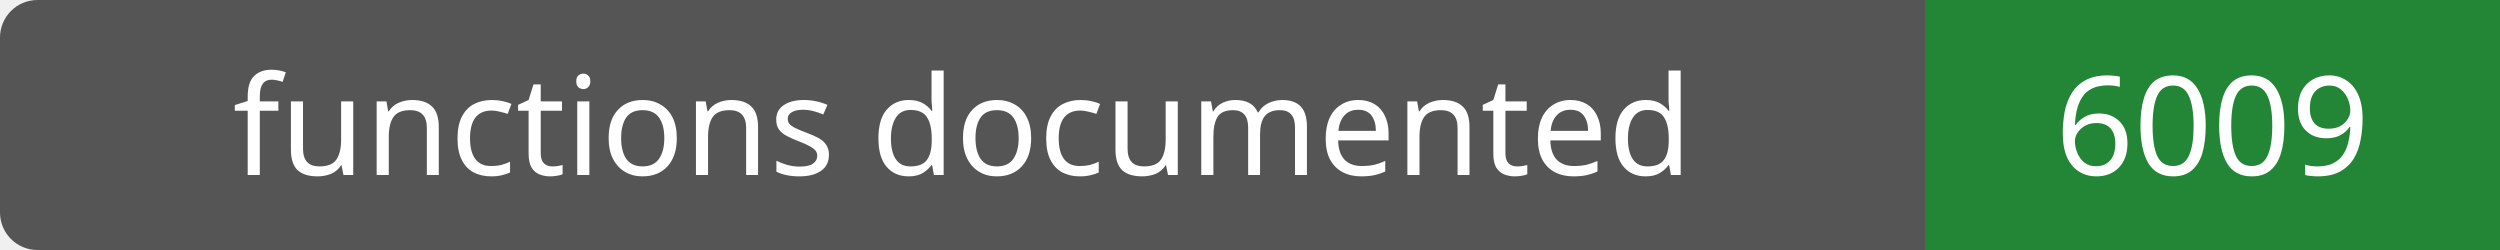
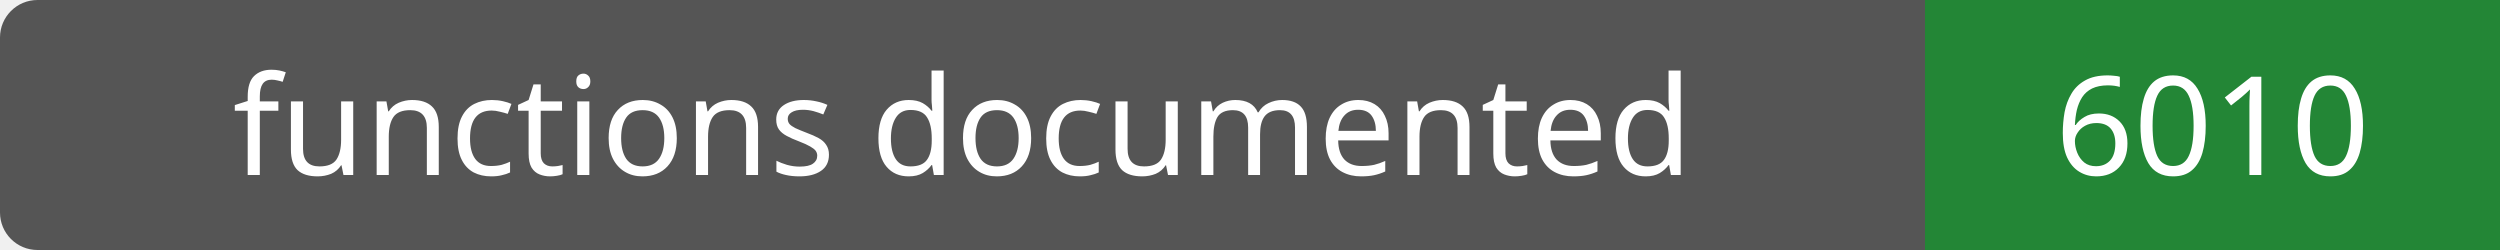
- <svg xmlns="http://www.w3.org/2000/svg" width="200" height="20" role="img" aria-label="functions documented: 6009">
+ <svg xmlns="http://www.w3.org/2000/svg" width="200" height="20" role="img" aria-label="functions documented: 6010">
  <rect width="200" height="20" rx="3" fill="#555" />
  <path fill="#238636" d="M154 0h46v20H154z" />
  <g fill="#fff" text-anchor="middle" font-family="Verdana,sans-serif" font-size="11">
    <text x="77.0" y="14">functions documented</text>
-     <text x="177.0" y="14">6009</text>
+     <text x="177.0" y="14">6010</text>
  </g>
</svg>
